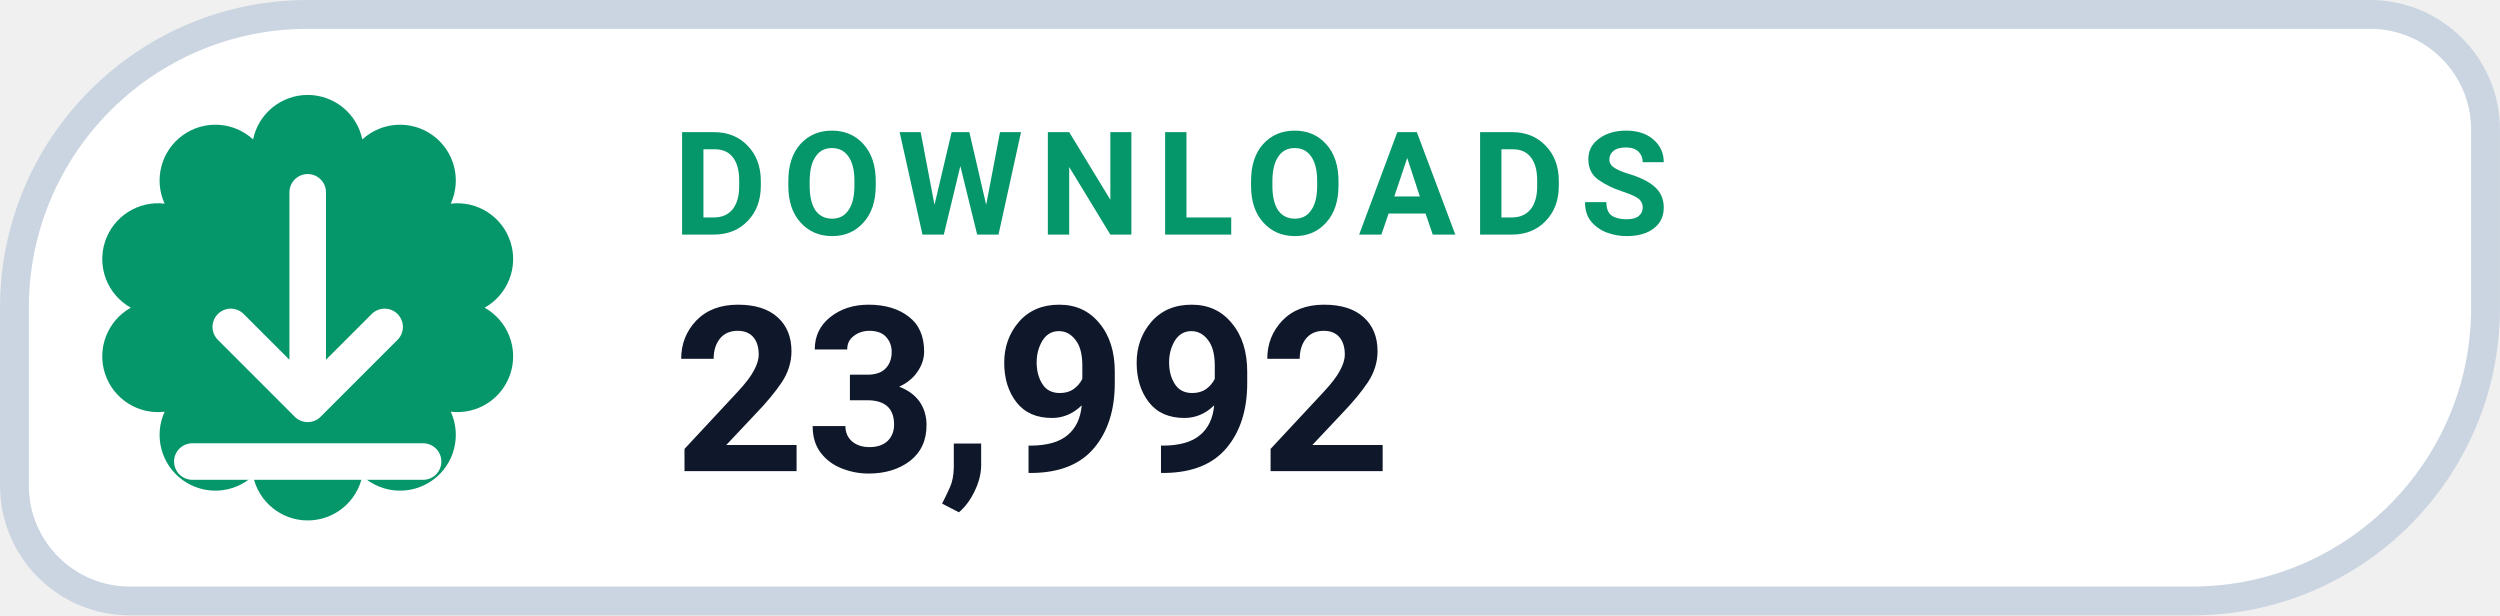
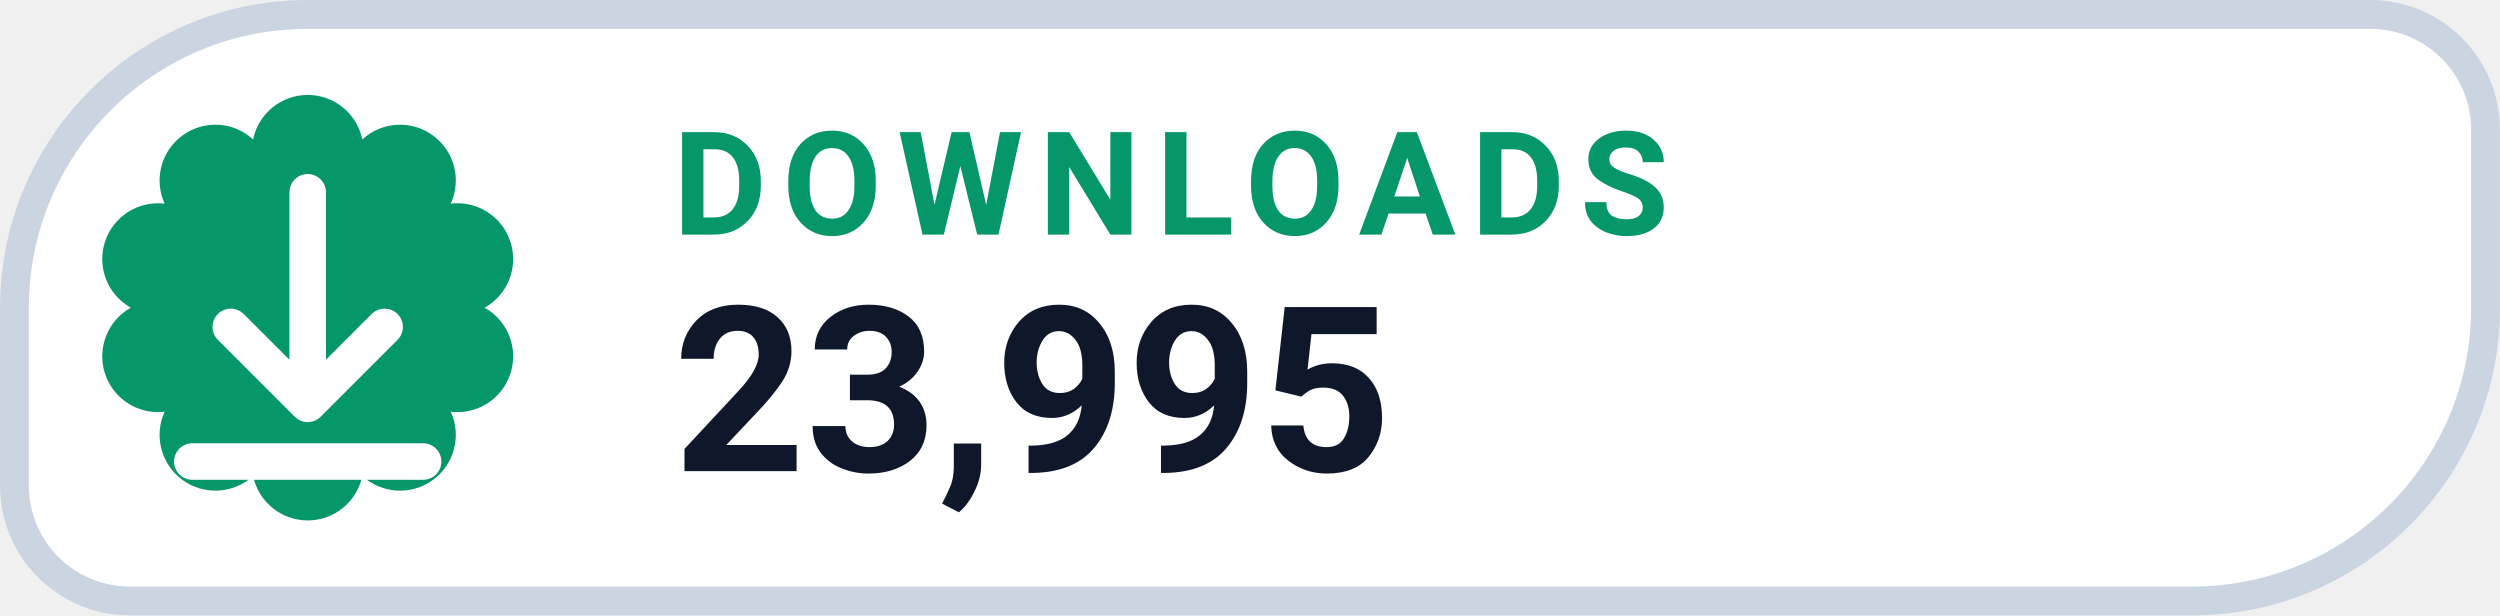
- <svg xmlns="http://www.w3.org/2000/svg" width="126" height="31.015" viewBox="0 0 130 32" role="img" aria-label="DOWNLOADS 23,992">
+ <svg xmlns="http://www.w3.org/2000/svg" width="126" height="31.015" viewBox="0 0 130 32" role="img" aria-label="DOWNLOADS 23,995">
  <path d="M 16.00 0.75 H 123.25 A 6.00 6.00 0 0 1 129.25 6.75 V 16.00 A 15.25 15.25 0 0 1 114.00 31.25 H 6.75 A 6.00 6.00 0 0 1 0.75 25.25 V 16.00 A 15.25 15.25 0 0 1 16.00 0.75 Z" fill="#FFFFFF" stroke="#CBD5E1" stroke-width="1.5" />
  <path d="M 13.16 7.25 A 2.90 2.90 0 0 1 18.84 7.25 A 2.90 2.90 0 0 1 23.44 10.59 A 2.90 2.90 0 0 1 25.20 16.00 A 2.90 2.90 0 0 1 23.44 21.41 A 2.90 2.90 0 0 1 18.84 24.75 A 2.90 2.90 0 0 1 13.16 24.75 A 2.90 2.90 0 0 1 8.56 21.41 A 2.90 2.90 0 0 1 6.80 16.00 A 2.90 2.90 0 0 1 8.56 10.59 A 2.90 2.90 0 0 1 13.16 7.25 Z" fill="#059669" />
  <g transform="translate(16 16)" style="color:#FFFFFF;">
    <path d="M0 -6 v11 m0 0 l4 -4 m-4 4 l-4 -4 M-6 8 h12" fill="none" stroke="currentColor" stroke-width="1.9" stroke-linecap="round" stroke-linejoin="round" />
  </g>
  <text x="35" y="12.2" fill="#059669" font-family="-apple-system,BlinkMacSystemFont,'Segoe UI',Roboto,Helvetica,Arial,sans-serif" font-size="7.5" font-weight="700" letter-spacing=".8">DOWNLOADS</text>
-   <text x="35" y="24.5" fill="#0F172A" font-family="-apple-system,BlinkMacSystemFont,'Segoe UI',Roboto,Helvetica,Arial,sans-serif" font-size="12" font-weight="750">23,992</text>
+   <text x="35" y="24.5" fill="#0F172A" font-family="-apple-system,BlinkMacSystemFont,'Segoe UI',Roboto,Helvetica,Arial,sans-serif" font-size="12" font-weight="750">23,995</text>
</svg>
